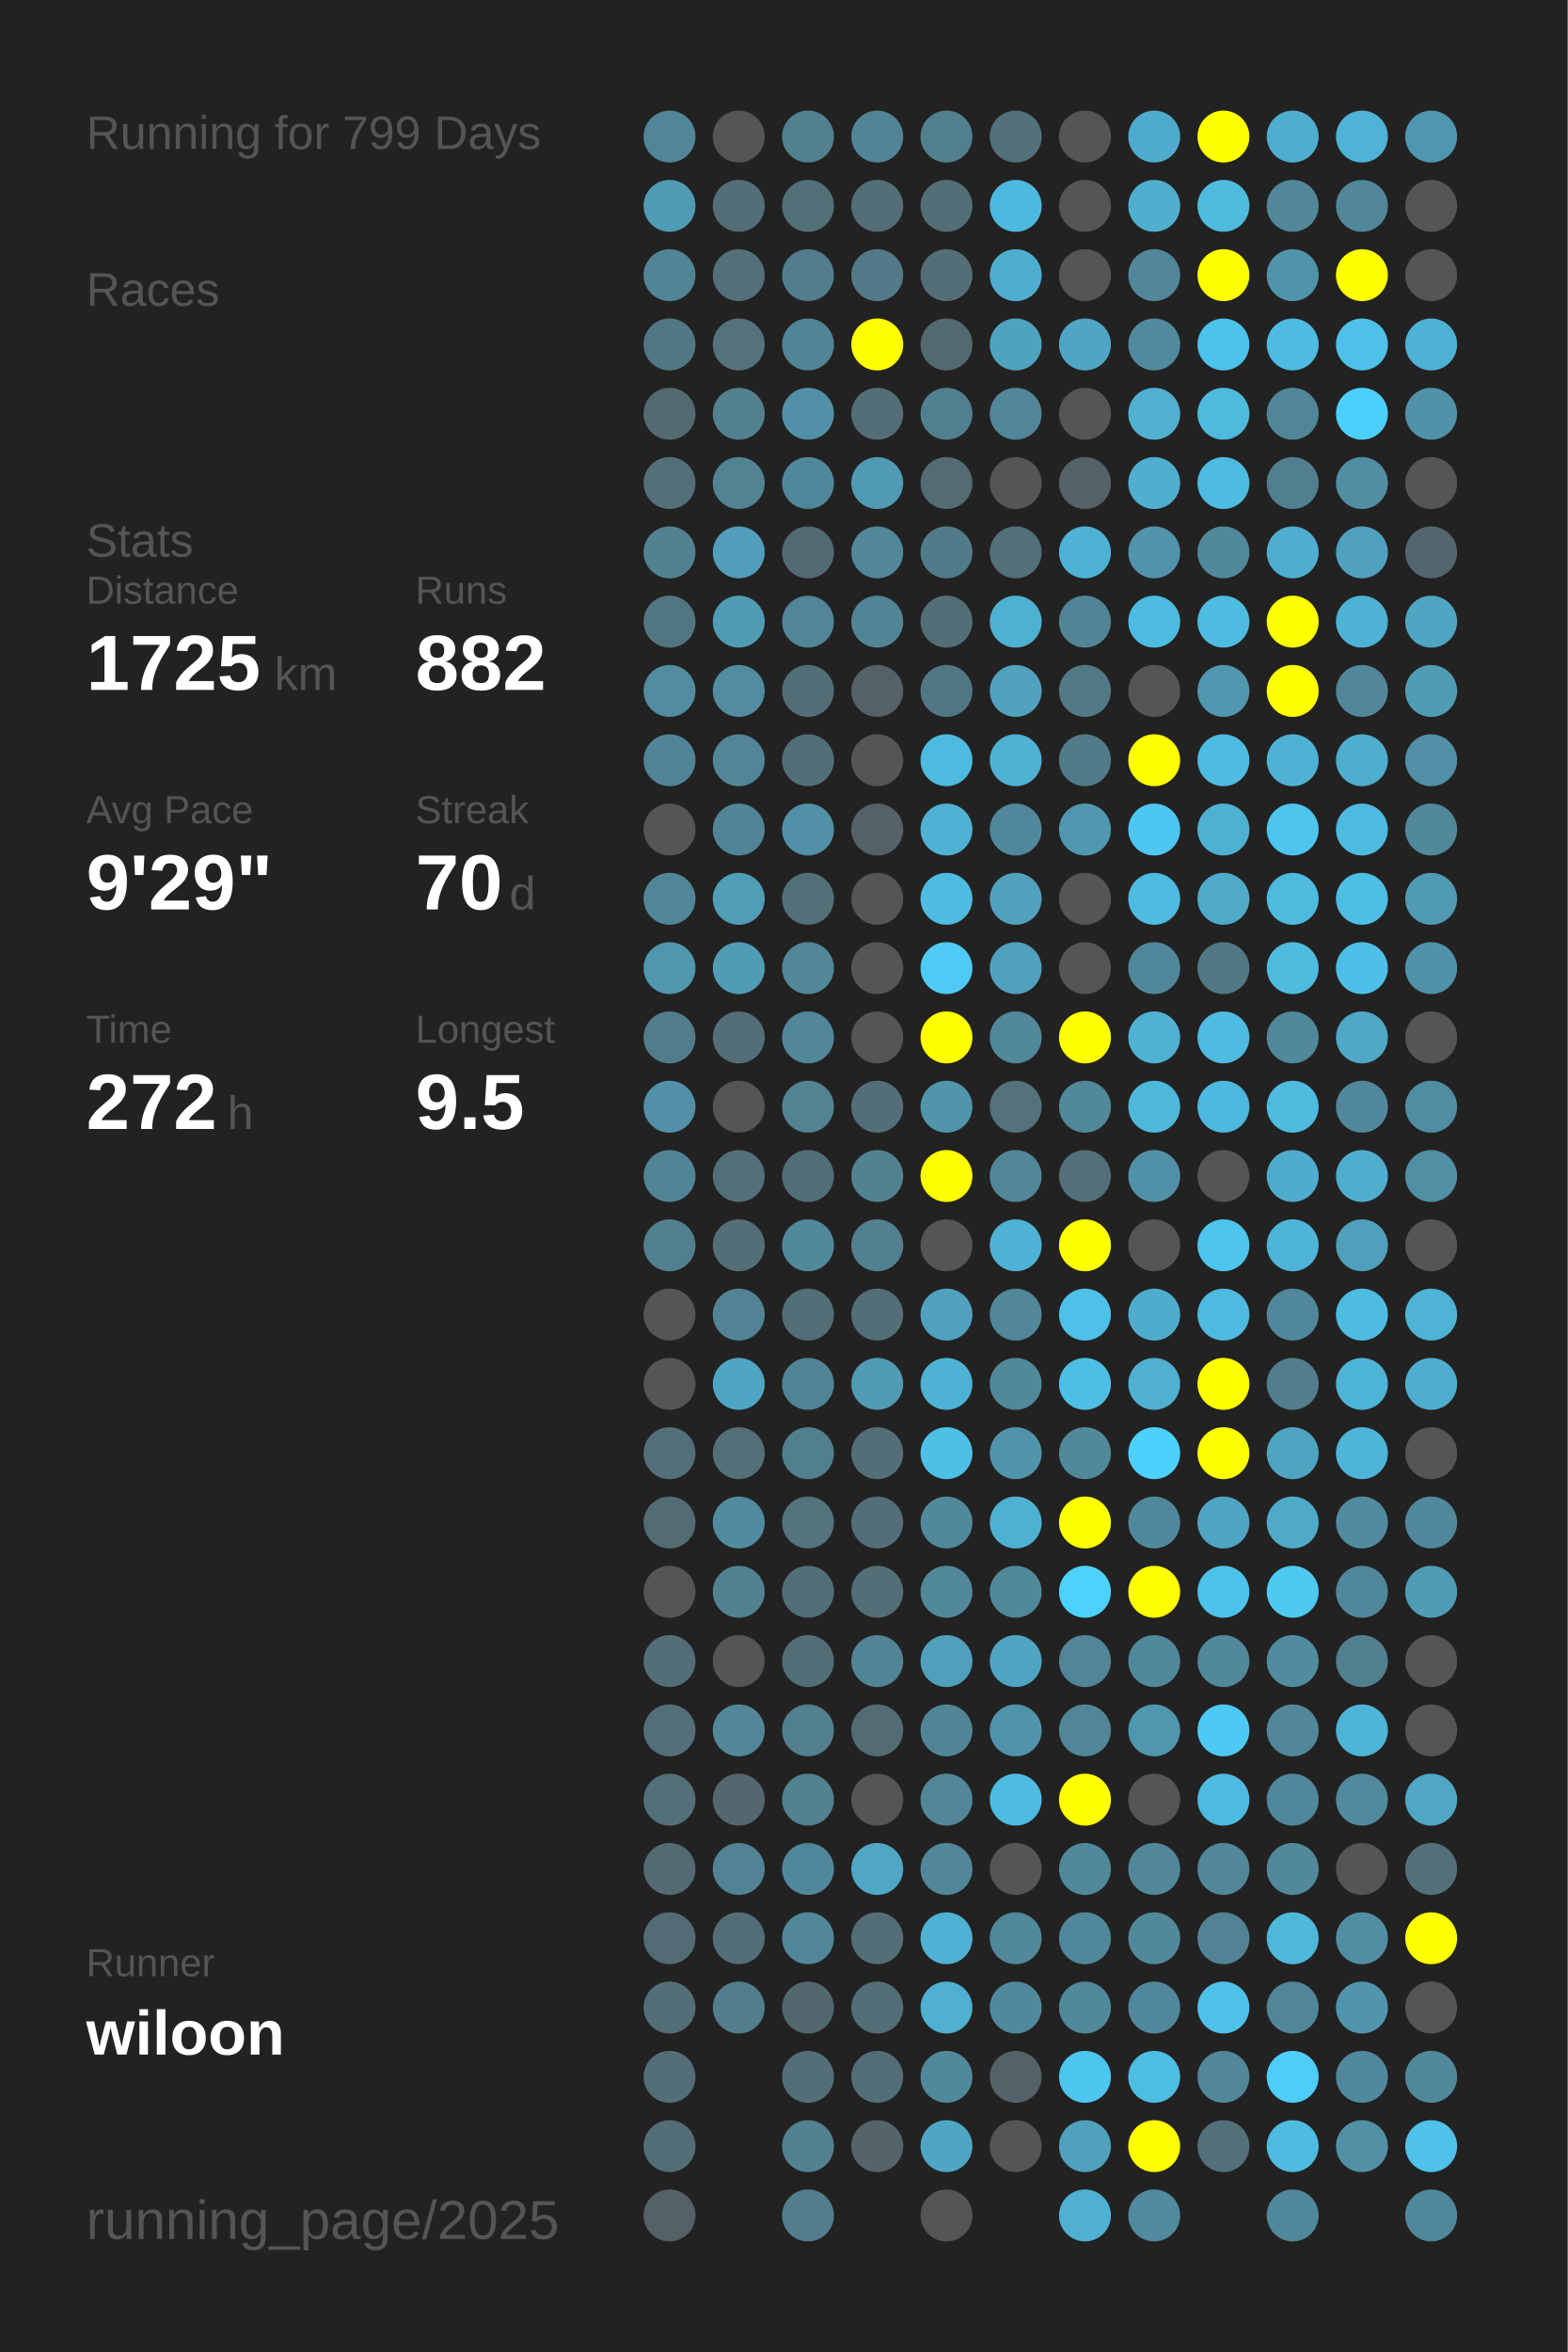
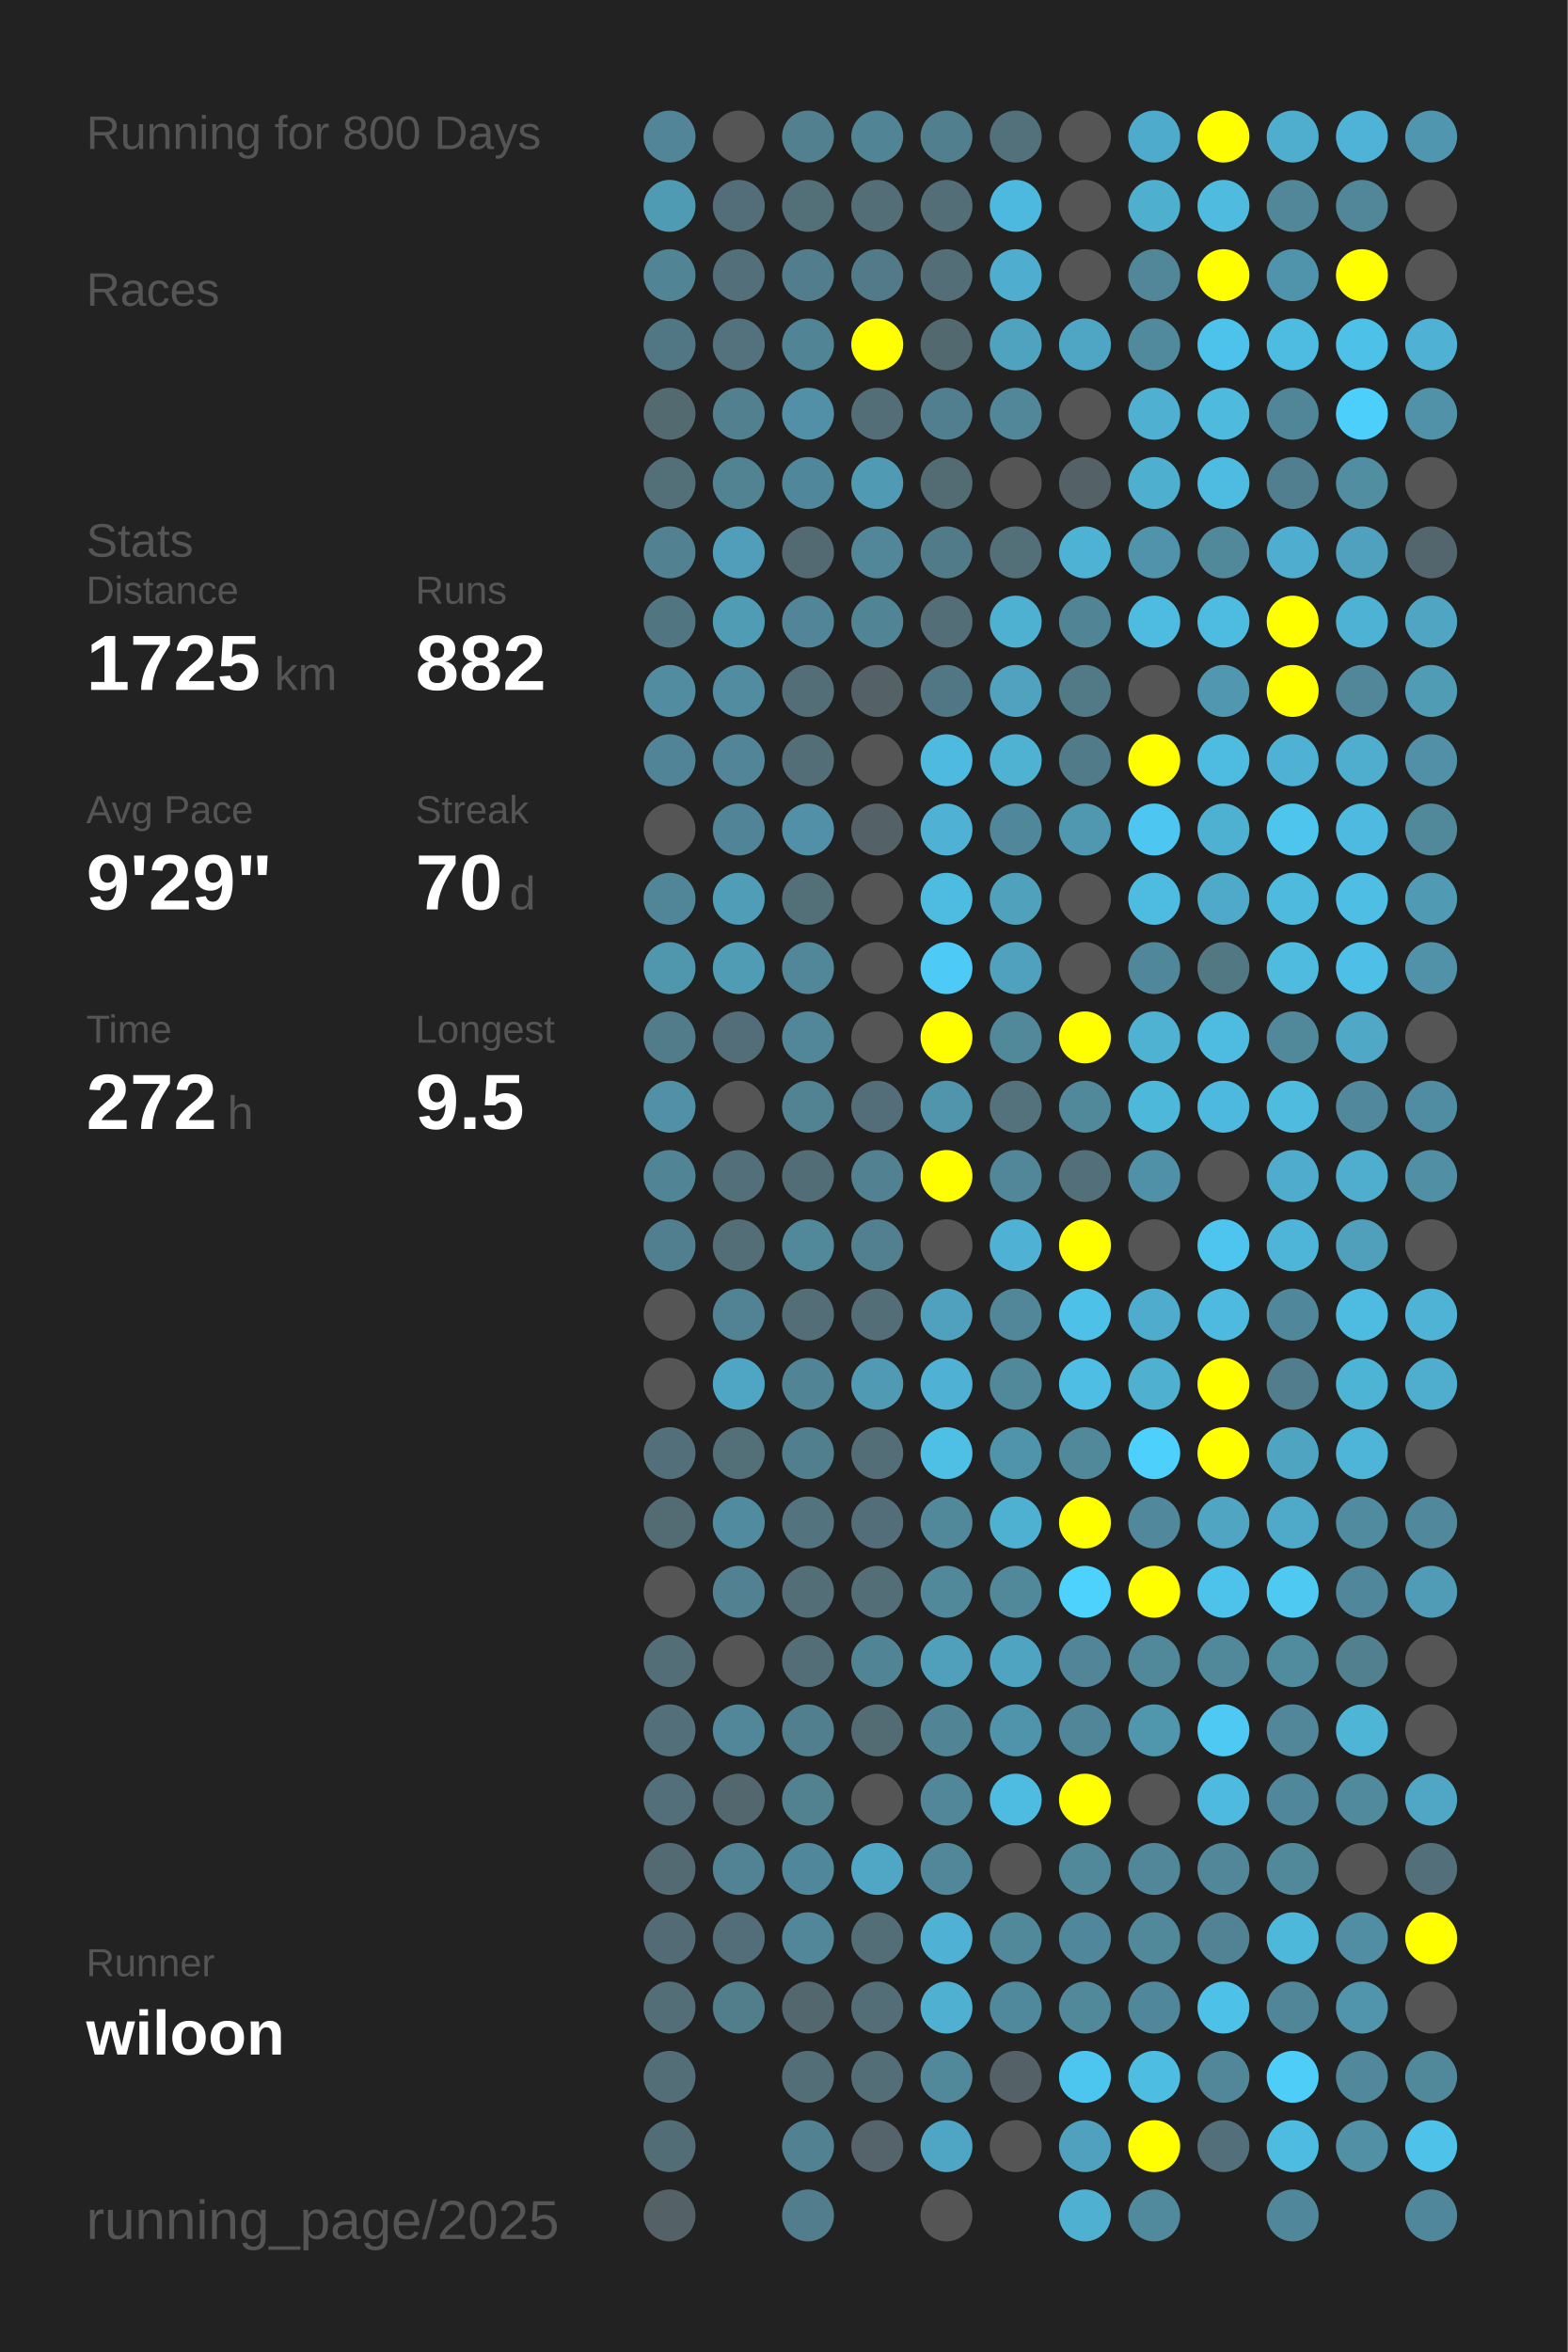
<svg xmlns="http://www.w3.org/2000/svg" baseProfile="full" height="300mm" version="1.1" viewBox="0,0,200,300" width="200mm">
  <defs />
  <rect fill="#222222" height="300" width="200" x="0" y="0" />
-   <text fill="#555555" style="font-size:6px; font-family:Arial;" x="11" y="19">Running for 799 Days</text>
+   <text fill="#555555" style="font-size:6px; font-family:Arial;" x="11" y="19">Running for 800 Days</text>
  <text fill="#555555" style="font-size:6px; font-family:Arial;" x="11" y="39">Races</text>
  <text fill="#555555" style="font-size:6px; font-family:Arial;" x="11" y="71">Stats</text>
  <text fill="#555555" style="font-size:5px; font-family:Arial;" x="11" y="77">Distance</text>
  <text fill="#FFFFFF" style="font-size:10px; font-family:Arial; font-weight:bold;" x="11" y="88">1725</text>
  <text fill="#555555" style="font-size:6px; font-family:Arial;" x="35" y="88">km</text>
  <text fill="#555555" style="font-size:5px; font-family:Arial;" x="53" y="77">Runs</text>
  <text fill="#FFFFFF" style="font-size:10px; font-family:Arial; font-weight:bold;" x="53" y="88">882</text>
  <text fill="#555555" style="font-size:5px; font-family:Arial;" x="11" y="105">Avg Pace</text>
  <text fill="#FFFFFF" style="font-size:10px; font-family:Arial; font-weight:bold;" x="11" y="116">9'29"</text>
  <text fill="#555555" style="font-size:5px; font-family:Arial;" x="53" y="105">Streak</text>
  <text fill="#FFFFFF" style="font-size:10px; font-family:Arial; font-weight:bold;" x="53" y="116">70</text>
  <text fill="#555555" style="font-size:6px; font-family:Arial;" x="65" y="116">d</text>
  <text fill="#555555" style="font-size:5px; font-family:Arial;" x="11" y="133">Time</text>
  <text fill="#FFFFFF" style="font-size:10px; font-family:Arial; font-weight:bold;" x="11" y="144">272</text>
  <text fill="#555555" style="font-size:6px; font-family:Arial;" x="29" y="144">h</text>
  <text fill="#555555" style="font-size:5px; font-family:Arial;" x="53" y="133">Longest</text>
  <text fill="#FFFFFF" style="font-size:10px; font-family:Arial; font-weight:bold;" x="53" y="144">9.5</text>
  <text fill="#555555" style="font-size:5px; font-family:Arial;" x="11" y="252.065">Runner</text>
  <text fill="#FFFFFF" style="font-size:8px; font-family:Arial; font-weight:bold;" x="11" y="262.065">wiloon</text>
  <text fill="#555555" style="font-size:7px; font-family:Arial;" x="11" y="285.581">running_page/2025</text>
  <circle cx="85.417" cy="17.419" fill="#518597" r="3.312" />
  <circle cx="85.417" cy="26.258" fill="#509bb4" r="3.312" />
  <circle cx="85.417" cy="35.097" fill="#518495" r="3.312" />
  <circle cx="85.417" cy="43.935" fill="#527784" r="3.312" />
  <circle cx="85.417" cy="52.774" fill="#536a71" r="3.312" />
  <circle cx="85.417" cy="61.613" fill="#536f78" r="3.312" />
  <circle cx="85.417" cy="70.452" fill="#528192" r="3.312" />
  <circle cx="85.417" cy="79.29" fill="#527681" r="3.312" />
  <circle cx="85.417" cy="88.129" fill="#518ca0" r="3.312" />
  <circle cx="85.417" cy="96.968" fill="#518496" r="3.312" />
  <circle cx="85.417" cy="105.806" fill="#555555" r="3.312" />
  <circle cx="85.417" cy="114.645" fill="#518698" r="3.312" />
  <circle cx="85.417" cy="123.484" fill="#5096ad" r="3.312" />
  <circle cx="85.417" cy="132.323" fill="#527c8a" r="3.312" />
  <circle cx="85.417" cy="141.161" fill="#5190a6" r="3.312" />
  <circle cx="85.417" cy="150" fill="#518495" r="3.312" />
  <circle cx="85.417" cy="158.839" fill="#527f8f" r="3.312" />
  <circle cx="85.417" cy="167.677" fill="#555555" r="3.312" />
  <circle cx="85.417" cy="176.516" fill="#555555" r="3.312" />
  <circle cx="85.417" cy="185.355" fill="#53707a" r="3.312" />
  <circle cx="85.417" cy="194.194" fill="#536b73" r="3.312" />
  <circle cx="85.417" cy="203.032" fill="#555555" r="3.312" />
  <circle cx="85.417" cy="211.871" fill="#536e77" r="3.312" />
  <circle cx="85.417" cy="220.71" fill="#536f79" r="3.312" />
  <circle cx="85.417" cy="229.548" fill="#536f79" r="3.312" />
  <circle cx="85.417" cy="238.387" fill="#536a72" r="3.312" />
  <circle cx="85.417" cy="247.226" fill="#536b74" r="3.312" />
  <circle cx="85.417" cy="256.065" fill="#536e77" r="3.312" />
  <circle cx="85.417" cy="264.903" fill="#536e77" r="3.312" />
  <circle cx="85.417" cy="273.742" fill="#536d76" r="3.312" />
  <circle cx="85.417" cy="282.581" fill="#546166" r="3.312" />
  <circle cx="94.25" cy="17.419" fill="#555555" r="3.312" />
  <circle cx="94.25" cy="26.258" fill="#536e78" r="3.312" />
  <circle cx="94.25" cy="35.097" fill="#536f79" r="3.312" />
  <circle cx="94.25" cy="43.935" fill="#53727d" r="3.312" />
  <circle cx="94.25" cy="52.774" fill="#52808f" r="3.312" />
  <circle cx="94.25" cy="61.613" fill="#528393" r="3.312" />
  <circle cx="94.25" cy="70.452" fill="#509eb9" r="3.312" />
  <circle cx="94.25" cy="79.29" fill="#509cb5" r="3.312" />
  <circle cx="94.25" cy="88.129" fill="#518ca0" r="3.312" />
  <circle cx="94.25" cy="96.968" fill="#518597" r="3.312" />
  <circle cx="94.25" cy="105.806" fill="#518496" r="3.312" />
  <circle cx="94.25" cy="114.645" fill="#509db7" r="3.312" />
  <circle cx="94.25" cy="123.484" fill="#509cb5" r="3.312" />
  <circle cx="94.25" cy="132.323" fill="#536e78" r="3.312" />
  <circle cx="94.25" cy="141.161" fill="#555555" r="3.312" />
  <circle cx="94.25" cy="150" fill="#536f79" r="3.312" />
  <circle cx="94.25" cy="158.839" fill="#536e77" r="3.312" />
  <circle cx="94.25" cy="167.677" fill="#528394" r="3.312" />
  <circle cx="94.25" cy="176.516" fill="#4fa6c4" r="3.312" />
  <circle cx="94.25" cy="185.355" fill="#536f78" r="3.312" />
  <circle cx="94.25" cy="194.194" fill="#518b9f" r="3.312" />
  <circle cx="94.25" cy="203.032" fill="#528292" r="3.312" />
  <circle cx="94.25" cy="211.871" fill="#555555" r="3.312" />
  <circle cx="94.25" cy="220.71" fill="#518799" r="3.312" />
  <circle cx="94.25" cy="229.548" fill="#53686e" r="3.312" />
  <circle cx="94.25" cy="238.387" fill="#528394" r="3.312" />
  <circle cx="94.25" cy="247.226" fill="#536e78" r="3.312" />
  <circle cx="94.25" cy="256.065" fill="#527d8b" r="3.312" />
  <circle cx="103.083" cy="17.419" fill="#52808f" r="3.312" />
  <circle cx="103.083" cy="26.258" fill="#537079" r="3.312" />
  <circle cx="103.083" cy="35.097" fill="#527d8c" r="3.312" />
  <circle cx="103.083" cy="43.935" fill="#518596" r="3.312" />
  <circle cx="103.083" cy="52.774" fill="#5190a6" r="3.312" />
  <circle cx="103.083" cy="61.613" fill="#51879a" r="3.312" />
  <circle cx="103.083" cy="70.452" fill="#536a72" r="3.312" />
  <circle cx="103.083" cy="79.29" fill="#518597" r="3.312" />
  <circle cx="103.083" cy="88.129" fill="#536e77" r="3.312" />
  <circle cx="103.083" cy="96.968" fill="#536e77" r="3.312" />
  <circle cx="103.083" cy="105.806" fill="#5190a6" r="3.312" />
  <circle cx="103.083" cy="114.645" fill="#537079" r="3.312" />
  <circle cx="103.083" cy="123.484" fill="#518799" r="3.312" />
  <circle cx="103.083" cy="132.323" fill="#518799" r="3.312" />
  <circle cx="103.083" cy="141.161" fill="#528393" r="3.312" />
  <circle cx="103.083" cy="150" fill="#536d76" r="3.312" />
  <circle cx="103.083" cy="158.839" fill="#51899b" r="3.312" />
  <circle cx="103.083" cy="167.677" fill="#536e77" r="3.312" />
  <circle cx="103.083" cy="176.516" fill="#518495" r="3.312" />
  <circle cx="103.083" cy="185.355" fill="#527f8e" r="3.312" />
  <circle cx="103.083" cy="194.194" fill="#53737e" r="3.312" />
  <circle cx="103.083" cy="203.032" fill="#536e77" r="3.312" />
  <circle cx="103.083" cy="211.871" fill="#536e77" r="3.312" />
  <circle cx="103.083" cy="220.71" fill="#527f8e" r="3.312" />
  <circle cx="103.083" cy="229.548" fill="#528190" r="3.312" />
  <circle cx="103.083" cy="238.387" fill="#51879a" r="3.312" />
  <circle cx="103.083" cy="247.226" fill="#518799" r="3.312" />
  <circle cx="103.083" cy="256.065" fill="#53676e" r="3.312" />
  <circle cx="103.083" cy="264.903" fill="#536e77" r="3.312" />
  <circle cx="103.083" cy="273.742" fill="#528191" r="3.312" />
  <circle cx="103.083" cy="282.581" fill="#527d8c" r="3.312" />
  <circle cx="111.917" cy="17.419" fill="#518495" r="3.312" />
  <circle cx="111.917" cy="26.258" fill="#536e77" r="3.312" />
  <circle cx="111.917" cy="35.097" fill="#527a88" r="3.312" />
  <circle cx="111.917" cy="43.935" fill="#FFFF00" r="3.312" />
  <circle cx="111.917" cy="52.774" fill="#536e77" r="3.312" />
  <circle cx="111.917" cy="61.613" fill="#509ab3" r="3.312" />
  <circle cx="111.917" cy="70.452" fill="#518799" r="3.312" />
  <circle cx="111.917" cy="79.29" fill="#518495" r="3.312" />
  <circle cx="111.917" cy="88.129" fill="#546267" r="3.312" />
  <circle cx="111.917" cy="96.968" fill="#555555" r="3.312" />
  <circle cx="111.917" cy="105.806" fill="#546166" r="3.312" />
  <circle cx="111.917" cy="114.645" fill="#555555" r="3.312" />
  <circle cx="111.917" cy="123.484" fill="#555555" r="3.312" />
  <circle cx="111.917" cy="132.323" fill="#555555" r="3.312" />
  <circle cx="111.917" cy="141.161" fill="#536e78" r="3.312" />
  <circle cx="111.917" cy="150" fill="#528292" r="3.312" />
  <circle cx="111.917" cy="158.839" fill="#528090" r="3.312" />
  <circle cx="111.917" cy="167.677" fill="#536e77" r="3.312" />
  <circle cx="111.917" cy="176.516" fill="#509ab3" r="3.312" />
  <circle cx="111.917" cy="185.355" fill="#536e77" r="3.312" />
  <circle cx="111.917" cy="194.194" fill="#536e78" r="3.312" />
  <circle cx="111.917" cy="203.032" fill="#536e77" r="3.312" />
  <circle cx="111.917" cy="211.871" fill="#518495" r="3.312" />
  <circle cx="111.917" cy="220.71" fill="#536c74" r="3.312" />
  <circle cx="111.917" cy="229.548" fill="#555555" r="3.312" />
  <circle cx="111.917" cy="238.387" fill="#4fa7c5" r="3.312" />
  <circle cx="111.917" cy="247.226" fill="#536e77" r="3.312" />
  <circle cx="111.917" cy="256.065" fill="#536e77" r="3.312" />
  <circle cx="111.917" cy="264.903" fill="#536e77" r="3.312" />
  <circle cx="111.917" cy="273.742" fill="#54646a" r="3.312" />
  <circle cx="120.75" cy="17.419" fill="#527f8e" r="3.312" />
  <circle cx="120.75" cy="26.258" fill="#536e77" r="3.312" />
  <circle cx="120.75" cy="35.097" fill="#536e77" r="3.312" />
  <circle cx="120.75" cy="43.935" fill="#536970" r="3.312" />
  <circle cx="120.75" cy="52.774" fill="#527f8f" r="3.312" />
  <circle cx="120.75" cy="61.613" fill="#536b73" r="3.312" />
  <circle cx="120.75" cy="70.452" fill="#527b89" r="3.312" />
  <circle cx="120.75" cy="79.29" fill="#536e77" r="3.312" />
  <circle cx="120.75" cy="88.129" fill="#527784" r="3.312" />
  <circle cx="120.75" cy="96.968" fill="#4ebadf" r="3.312" />
  <circle cx="120.75" cy="105.806" fill="#4fb2d4" r="3.312" />
  <circle cx="120.75" cy="114.645" fill="#4ebbe0" r="3.312" />
  <circle cx="120.75" cy="123.484" fill="#4dcbf6" r="3.312" />
  <circle cx="120.75" cy="132.323" fill="#FFFF00" r="3.312" />
  <circle cx="120.75" cy="141.161" fill="#5095ac" r="3.312" />
  <circle cx="120.75" cy="150" fill="#FFFF00" r="3.312" />
  <circle cx="120.75" cy="158.839" fill="#555555" r="3.312" />
  <circle cx="120.75" cy="167.677" fill="#50a1bd" r="3.312" />
  <circle cx="120.75" cy="176.516" fill="#4fb2d4" r="3.312" />
  <circle cx="120.75" cy="185.355" fill="#4ec0e6" r="3.312" />
  <circle cx="120.75" cy="194.194" fill="#51889a" r="3.312" />
  <circle cx="120.75" cy="203.032" fill="#51889a" r="3.312" />
  <circle cx="120.75" cy="211.871" fill="#50a0bb" r="3.312" />
  <circle cx="120.75" cy="220.71" fill="#518596" r="3.312" />
  <circle cx="120.75" cy="229.548" fill="#518799" r="3.312" />
  <circle cx="120.75" cy="238.387" fill="#518799" r="3.312" />
  <circle cx="120.75" cy="247.226" fill="#4fb1d3" r="3.312" />
  <circle cx="120.75" cy="256.065" fill="#4fb0d1" r="3.312" />
  <circle cx="120.75" cy="264.903" fill="#51889a" r="3.312" />
  <circle cx="120.75" cy="273.742" fill="#4fa6c4" r="3.312" />
  <circle cx="120.75" cy="282.581" fill="#555555" r="3.312" />
  <circle cx="129.583" cy="17.419" fill="#53717b" r="3.312" />
  <circle cx="129.583" cy="26.258" fill="#4eb9de" r="3.312" />
  <circle cx="129.583" cy="35.097" fill="#4faecf" r="3.312" />
  <circle cx="129.583" cy="43.935" fill="#4fa3bf" r="3.312" />
  <circle cx="129.583" cy="52.774" fill="#518799" r="3.312" />
  <circle cx="129.583" cy="61.613" fill="#555555" r="3.312" />
  <circle cx="129.583" cy="70.452" fill="#536f78" r="3.312" />
  <circle cx="129.583" cy="79.29" fill="#4fb1d2" r="3.312" />
  <circle cx="129.583" cy="88.129" fill="#50a2be" r="3.312" />
  <circle cx="129.583" cy="96.968" fill="#4fb2d3" r="3.312" />
  <circle cx="129.583" cy="105.806" fill="#51879a" r="3.312" />
  <circle cx="129.583" cy="114.645" fill="#50a1bc" r="3.312" />
  <circle cx="129.583" cy="123.484" fill="#50a1bd" r="3.312" />
  <circle cx="129.583" cy="132.323" fill="#51889a" r="3.312" />
  <circle cx="129.583" cy="141.161" fill="#53727c" r="3.312" />
  <circle cx="129.583" cy="150" fill="#518799" r="3.312" />
  <circle cx="129.583" cy="158.839" fill="#4fb2d4" r="3.312" />
  <circle cx="129.583" cy="167.677" fill="#518799" r="3.312" />
  <circle cx="129.583" cy="176.516" fill="#51889a" r="3.312" />
  <circle cx="129.583" cy="185.355" fill="#5094ab" r="3.312" />
  <circle cx="129.583" cy="194.194" fill="#4fb1d2" r="3.312" />
  <circle cx="129.583" cy="203.032" fill="#51889a" r="3.312" />
  <circle cx="129.583" cy="211.871" fill="#4fa4c1" r="3.312" />
  <circle cx="129.583" cy="220.71" fill="#5094ab" r="3.312" />
  <circle cx="129.583" cy="229.548" fill="#4ebbe0" r="3.312" />
  <circle cx="129.583" cy="238.387" fill="#555555" r="3.312" />
  <circle cx="129.583" cy="247.226" fill="#51889a" r="3.312" />
  <circle cx="129.583" cy="256.065" fill="#51899c" r="3.312" />
  <circle cx="129.583" cy="264.903" fill="#546267" r="3.312" />
  <circle cx="129.583" cy="273.742" fill="#555555" r="3.312" />
  <circle cx="138.417" cy="17.419" fill="#555555" r="3.312" />
  <circle cx="138.417" cy="26.258" fill="#555555" r="3.312" />
  <circle cx="138.417" cy="35.097" fill="#555555" r="3.312" />
  <circle cx="138.417" cy="43.935" fill="#4fa6c4" r="3.312" />
  <circle cx="138.417" cy="52.774" fill="#555555" r="3.312" />
  <circle cx="138.417" cy="61.613" fill="#546267" r="3.312" />
  <circle cx="138.417" cy="70.452" fill="#4eb2d4" r="3.312" />
  <circle cx="138.417" cy="79.29" fill="#518596" r="3.312" />
  <circle cx="138.417" cy="88.129" fill="#527986" r="3.312" />
  <circle cx="138.417" cy="96.968" fill="#527b89" r="3.312" />
  <circle cx="138.417" cy="105.806" fill="#5098b0" r="3.312" />
  <circle cx="138.417" cy="114.645" fill="#555555" r="3.312" />
  <circle cx="138.417" cy="123.484" fill="#555555" r="3.312" />
  <circle cx="138.417" cy="132.323" fill="#FFFF00" r="3.312" />
  <circle cx="138.417" cy="141.161" fill="#51889a" r="3.312" />
  <circle cx="138.417" cy="150" fill="#536f79" r="3.312" />
  <circle cx="138.417" cy="158.839" fill="#FFFF00" r="3.312" />
  <circle cx="138.417" cy="167.677" fill="#4ec1e8" r="3.312" />
  <circle cx="138.417" cy="176.516" fill="#4ebee4" r="3.312" />
  <circle cx="138.417" cy="185.355" fill="#51899b" r="3.312" />
  <circle cx="138.417" cy="194.194" fill="#FFFF00" r="3.312" />
  <circle cx="138.417" cy="203.032" fill="#4dd1fd" r="3.312" />
  <circle cx="138.417" cy="211.871" fill="#518597" r="3.312" />
  <circle cx="138.417" cy="220.71" fill="#518698" r="3.312" />
  <circle cx="138.417" cy="229.548" fill="#FFFF00" r="3.312" />
  <circle cx="138.417" cy="238.387" fill="#51889a" r="3.312" />
  <circle cx="138.417" cy="247.226" fill="#51879a" r="3.312" />
  <circle cx="138.417" cy="256.065" fill="#51889a" r="3.312" />
  <circle cx="138.417" cy="264.903" fill="#4dc6ef" r="3.312" />
  <circle cx="138.417" cy="273.742" fill="#50a1bd" r="3.312" />
  <circle cx="138.417" cy="282.581" fill="#4fb0d1" r="3.312" />
  <circle cx="147.25" cy="17.419" fill="#4fabcb" r="3.312" />
  <circle cx="147.25" cy="26.258" fill="#4fafcf" r="3.312" />
  <circle cx="147.25" cy="35.097" fill="#518799" r="3.312" />
  <circle cx="147.25" cy="43.935" fill="#518a9d" r="3.312" />
  <circle cx="147.25" cy="52.774" fill="#4fb0d1" r="3.312" />
  <circle cx="147.25" cy="61.613" fill="#4fafcf" r="3.312" />
  <circle cx="147.25" cy="70.452" fill="#5093aa" r="3.312" />
  <circle cx="147.25" cy="79.29" fill="#4ebbe0" r="3.312" />
  <circle cx="147.25" cy="88.129" fill="#555555" r="3.312" />
  <circle cx="147.25" cy="96.968" fill="#FFFF00" r="3.312" />
  <circle cx="147.25" cy="105.806" fill="#4dc7f1" r="3.312" />
  <circle cx="147.25" cy="114.645" fill="#4ebbe0" r="3.312" />
  <circle cx="147.25" cy="123.484" fill="#51879a" r="3.312" />
  <circle cx="147.25" cy="132.323" fill="#4fb2d3" r="3.312" />
  <circle cx="147.25" cy="141.161" fill="#4eb8db" r="3.312" />
  <circle cx="147.25" cy="150" fill="#5191a7" r="3.312" />
  <circle cx="147.25" cy="158.839" fill="#555555" r="3.312" />
  <circle cx="147.25" cy="167.677" fill="#4faccc" r="3.312" />
  <circle cx="147.25" cy="176.516" fill="#4fb0d0" r="3.312" />
  <circle cx="147.25" cy="185.355" fill="#4dd0fc" r="3.312" />
  <circle cx="147.25" cy="194.194" fill="#51889b" r="3.312" />
  <circle cx="147.25" cy="203.032" fill="#FFFF00" r="3.312" />
  <circle cx="147.25" cy="211.871" fill="#51889a" r="3.312" />
  <circle cx="147.25" cy="220.71" fill="#5096ad" r="3.312" />
  <circle cx="147.25" cy="229.548" fill="#555555" r="3.312" />
  <circle cx="147.25" cy="238.387" fill="#518799" r="3.312" />
  <circle cx="147.25" cy="247.226" fill="#51889a" r="3.312" />
  <circle cx="147.25" cy="256.065" fill="#51879a" r="3.312" />
  <circle cx="147.25" cy="264.903" fill="#4ebde2" r="3.312" />
  <circle cx="147.25" cy="273.742" fill="#FFFF00" r="3.312" />
  <circle cx="147.25" cy="282.581" fill="#518a9d" r="3.312" />
  <circle cx="156.083" cy="17.419" fill="#FFFF00" r="3.312" />
  <circle cx="156.083" cy="26.258" fill="#4ebbdf" r="3.312" />
  <circle cx="156.083" cy="35.097" fill="#FFFF00" r="3.312" />
  <circle cx="156.083" cy="43.935" fill="#4dc2ea" r="3.312" />
  <circle cx="156.083" cy="52.774" fill="#4ebade" r="3.312" />
  <circle cx="156.083" cy="61.613" fill="#4ebbe0" r="3.312" />
  <circle cx="156.083" cy="70.452" fill="#51889a" r="3.312" />
  <circle cx="156.083" cy="79.29" fill="#4ebbe0" r="3.312" />
  <circle cx="156.083" cy="88.129" fill="#5097af" r="3.312" />
  <circle cx="156.083" cy="96.968" fill="#4ebce1" r="3.312" />
  <circle cx="156.083" cy="105.806" fill="#4fb1d2" r="3.312" />
  <circle cx="156.083" cy="114.645" fill="#4faac9" r="3.312" />
  <circle cx="156.083" cy="123.484" fill="#527884" r="3.312" />
  <circle cx="156.083" cy="132.323" fill="#4ebbe0" r="3.312" />
  <circle cx="156.083" cy="141.161" fill="#4eb9de" r="3.312" />
  <circle cx="156.083" cy="150" fill="#555555" r="3.312" />
  <circle cx="156.083" cy="158.839" fill="#4dc5ee" r="3.312" />
  <circle cx="156.083" cy="167.677" fill="#4ebadf" r="3.312" />
  <circle cx="156.083" cy="176.516" fill="#FFFF00" r="3.312" />
  <circle cx="156.083" cy="185.355" fill="#FFFF00" r="3.312" />
  <circle cx="156.083" cy="194.194" fill="#4fa5c2" r="3.312" />
  <circle cx="156.083" cy="203.032" fill="#4dc2ea" r="3.312" />
  <circle cx="156.083" cy="211.871" fill="#51889a" r="3.312" />
  <circle cx="156.083" cy="220.71" fill="#4dc9f3" r="3.312" />
  <circle cx="156.083" cy="229.548" fill="#4ebadf" r="3.312" />
  <circle cx="156.083" cy="238.387" fill="#518799" r="3.312" />
  <circle cx="156.083" cy="247.226" fill="#528394" r="3.312" />
  <circle cx="156.083" cy="256.065" fill="#4ec1e8" r="3.312" />
  <circle cx="156.083" cy="264.903" fill="#518799" r="3.312" />
  <circle cx="156.083" cy="273.742" fill="#53707a" r="3.312" />
  <circle cx="164.917" cy="17.419" fill="#4fadcd" r="3.312" />
  <circle cx="164.917" cy="26.258" fill="#518799" r="3.312" />
  <circle cx="164.917" cy="35.097" fill="#5094ab" r="3.312" />
  <circle cx="164.917" cy="43.935" fill="#4ebbe0" r="3.312" />
  <circle cx="164.917" cy="52.774" fill="#518698" r="3.312" />
  <circle cx="164.917" cy="61.613" fill="#527f8f" r="3.312" />
  <circle cx="164.917" cy="70.452" fill="#4faecf" r="3.312" />
  <circle cx="164.917" cy="79.29" fill="#FFFF00" r="3.312" />
  <circle cx="164.917" cy="88.129" fill="#FFFF00" r="3.312" />
  <circle cx="164.917" cy="96.968" fill="#4fb1d3" r="3.312" />
  <circle cx="164.917" cy="105.806" fill="#4dc5ed" r="3.312" />
  <circle cx="164.917" cy="114.645" fill="#4ebade" r="3.312" />
  <circle cx="164.917" cy="123.484" fill="#4ebbdf" r="3.312" />
  <circle cx="164.917" cy="132.323" fill="#51889a" r="3.312" />
  <circle cx="164.917" cy="141.161" fill="#4ebbdf" r="3.312" />
  <circle cx="164.917" cy="150" fill="#4faccc" r="3.312" />
  <circle cx="164.917" cy="158.839" fill="#4eb5d8" r="3.312" />
  <circle cx="164.917" cy="167.677" fill="#51879a" r="3.312" />
  <circle cx="164.917" cy="176.516" fill="#527d8c" r="3.312" />
  <circle cx="164.917" cy="185.355" fill="#4fa4c1" r="3.312" />
  <circle cx="164.917" cy="194.194" fill="#4faac9" r="3.312" />
  <circle cx="164.917" cy="203.032" fill="#4dc9f2" r="3.312" />
  <circle cx="164.917" cy="211.871" fill="#518b9e" r="3.312" />
  <circle cx="164.917" cy="220.71" fill="#518799" r="3.312" />
  <circle cx="164.917" cy="229.548" fill="#51879a" r="3.312" />
  <circle cx="164.917" cy="238.387" fill="#51889a" r="3.312" />
  <circle cx="164.917" cy="247.226" fill="#4eb8db" r="3.312" />
  <circle cx="164.917" cy="256.065" fill="#518698" r="3.312" />
  <circle cx="164.917" cy="264.903" fill="#4dcdf8" r="3.312" />
  <circle cx="164.917" cy="273.742" fill="#4ebbe0" r="3.312" />
  <circle cx="164.917" cy="282.581" fill="#51879a" r="3.312" />
  <circle cx="173.75" cy="17.419" fill="#4eb3d6" r="3.312" />
  <circle cx="173.75" cy="26.258" fill="#518799" r="3.312" />
  <circle cx="173.75" cy="35.097" fill="#FFFF00" r="3.312" />
  <circle cx="173.75" cy="43.935" fill="#4ec1e8" r="3.312" />
  <circle cx="173.75" cy="52.774" fill="#4dcffb" r="3.312" />
  <circle cx="173.75" cy="61.613" fill="#518ea2" r="3.312" />
  <circle cx="173.75" cy="70.452" fill="#50a1bd" r="3.312" />
  <circle cx="173.75" cy="79.29" fill="#4eb2d4" r="3.312" />
  <circle cx="173.75" cy="88.129" fill="#518799" r="3.312" />
  <circle cx="173.75" cy="96.968" fill="#4fadcd" r="3.312" />
  <circle cx="173.75" cy="105.806" fill="#4ebadf" r="3.312" />
  <circle cx="173.75" cy="114.645" fill="#4ebee4" r="3.312" />
  <circle cx="173.75" cy="123.484" fill="#4ec0e7" r="3.312" />
  <circle cx="173.75" cy="132.323" fill="#4fa8c6" r="3.312" />
  <circle cx="173.75" cy="141.161" fill="#51889b" r="3.312" />
  <circle cx="173.75" cy="150" fill="#4faece" r="3.312" />
  <circle cx="173.75" cy="158.839" fill="#50a0bb" r="3.312" />
  <circle cx="173.75" cy="167.677" fill="#4ebce1" r="3.312" />
  <circle cx="173.75" cy="176.516" fill="#4eb4d6" r="3.312" />
  <circle cx="173.75" cy="185.355" fill="#4eb5d8" r="3.312" />
  <circle cx="173.75" cy="194.194" fill="#518b9f" r="3.312" />
  <circle cx="173.75" cy="203.032" fill="#51879a" r="3.312" />
  <circle cx="173.75" cy="211.871" fill="#52808f" r="3.312" />
  <circle cx="173.75" cy="220.71" fill="#4eb5d7" r="3.312" />
  <circle cx="173.75" cy="229.548" fill="#518a9d" r="3.312" />
  <circle cx="173.75" cy="238.387" fill="#555555" r="3.312" />
  <circle cx="173.75" cy="247.226" fill="#518ea3" r="3.312" />
  <circle cx="173.75" cy="256.065" fill="#5095ac" r="3.312" />
  <circle cx="173.75" cy="264.903" fill="#51889b" r="3.312" />
  <circle cx="173.75" cy="273.742" fill="#5190a5" r="3.312" />
  <circle cx="182.583" cy="17.419" fill="#5096ae" r="3.312" />
  <circle cx="182.583" cy="26.258" fill="#555555" r="3.312" />
  <circle cx="182.583" cy="35.097" fill="#555555" r="3.312" />
  <circle cx="182.583" cy="43.935" fill="#4fb2d4" r="3.312" />
  <circle cx="182.583" cy="52.774" fill="#5192a8" r="3.312" />
  <circle cx="182.583" cy="61.613" fill="#555555" r="3.312" />
  <circle cx="182.583" cy="70.452" fill="#53666d" r="3.312" />
  <circle cx="182.583" cy="79.29" fill="#4fa5c2" r="3.312" />
  <circle cx="182.583" cy="88.129" fill="#509cb5" r="3.312" />
  <circle cx="182.583" cy="96.968" fill="#5190a6" r="3.312" />
  <circle cx="182.583" cy="105.806" fill="#51889a" r="3.312" />
  <circle cx="182.583" cy="114.645" fill="#509ab3" r="3.312" />
  <circle cx="182.583" cy="123.484" fill="#5192a8" r="3.312" />
  <circle cx="182.583" cy="132.323" fill="#555555" r="3.312" />
  <circle cx="182.583" cy="141.161" fill="#518da2" r="3.312" />
  <circle cx="182.583" cy="150" fill="#518fa4" r="3.312" />
  <circle cx="182.583" cy="158.839" fill="#555555" r="3.312" />
  <circle cx="182.583" cy="167.677" fill="#4eb3d5" r="3.312" />
  <circle cx="182.583" cy="176.516" fill="#4faece" r="3.312" />
  <circle cx="182.583" cy="185.355" fill="#555555" r="3.312" />
  <circle cx="182.583" cy="194.194" fill="#51889b" r="3.312" />
  <circle cx="182.583" cy="203.032" fill="#509cb6" r="3.312" />
  <circle cx="182.583" cy="211.871" fill="#555555" r="3.312" />
  <circle cx="182.583" cy="220.71" fill="#555555" r="3.312" />
  <circle cx="182.583" cy="229.548" fill="#4fa7c5" r="3.312" />
  <circle cx="182.583" cy="238.387" fill="#53707a" r="3.312" />
  <circle cx="182.583" cy="247.226" fill="#FFFF00" r="3.312" />
  <circle cx="182.583" cy="256.065" fill="#555555" r="3.312" />
  <circle cx="182.583" cy="264.903" fill="#51889a" r="3.312" />
  <circle cx="182.583" cy="273.742" fill="#4ec2e9" r="3.312" />
  <circle cx="182.583" cy="282.581" fill="#51879a" r="3.312" />
</svg>
